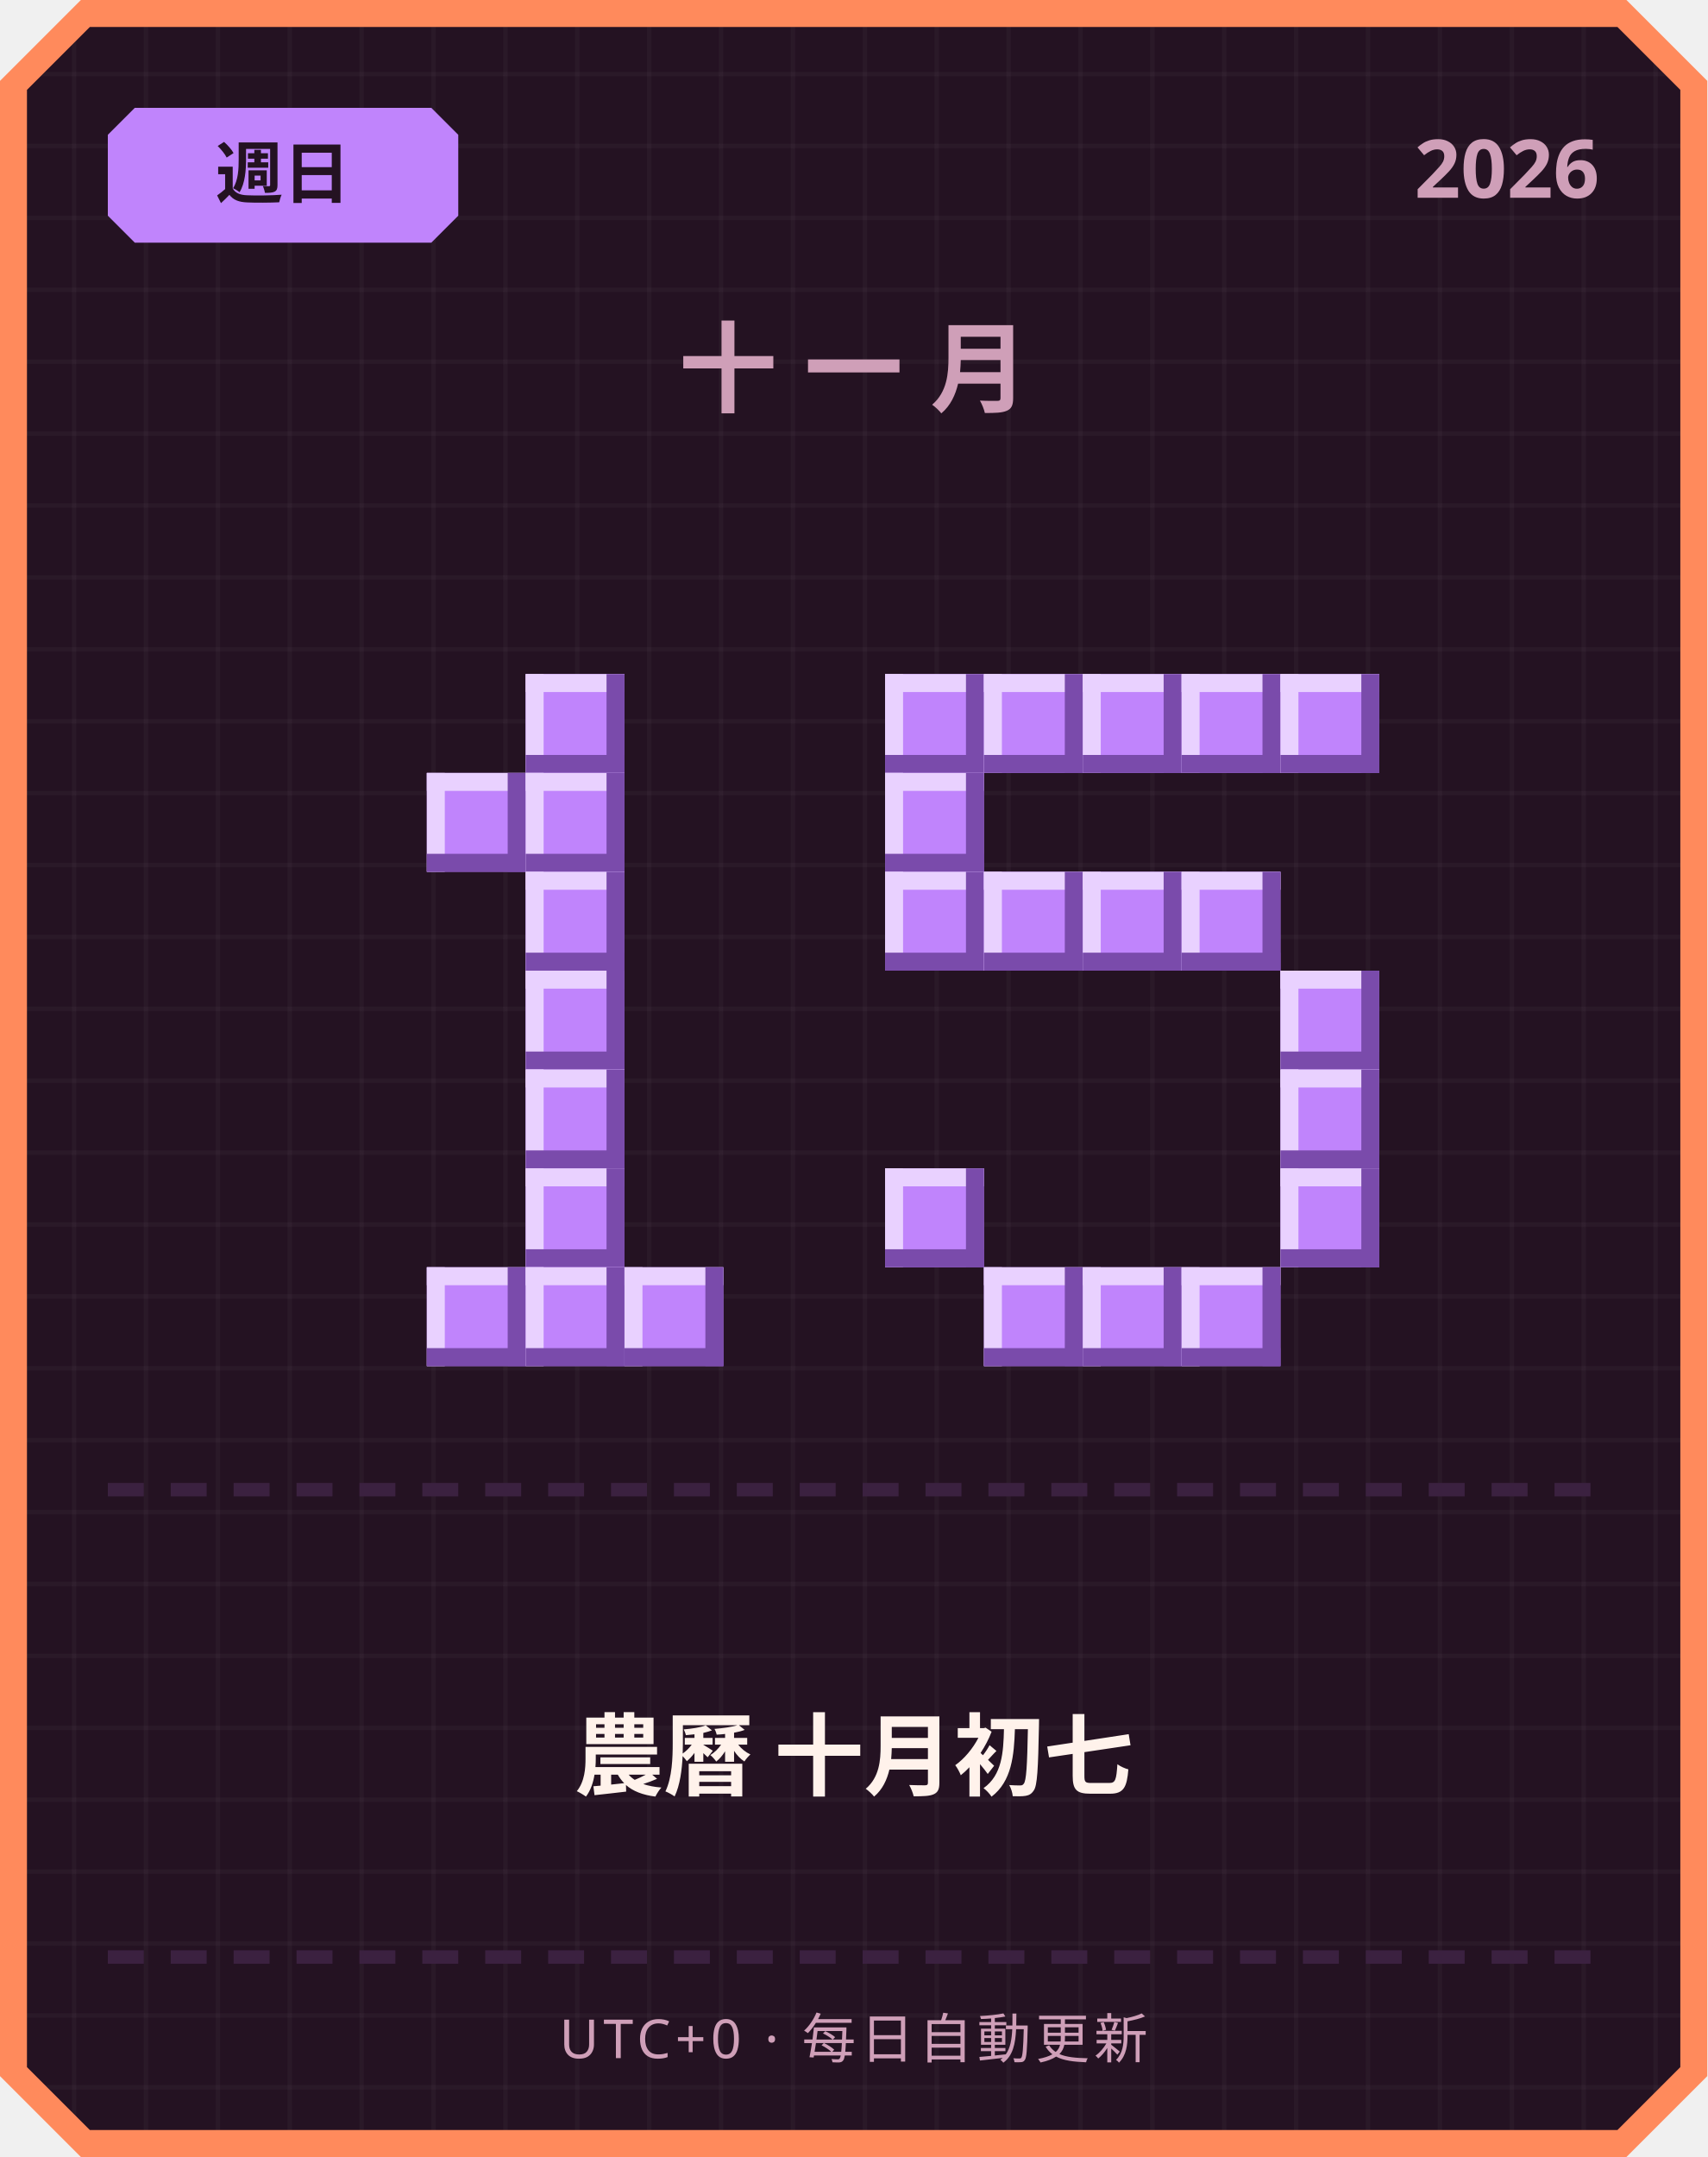
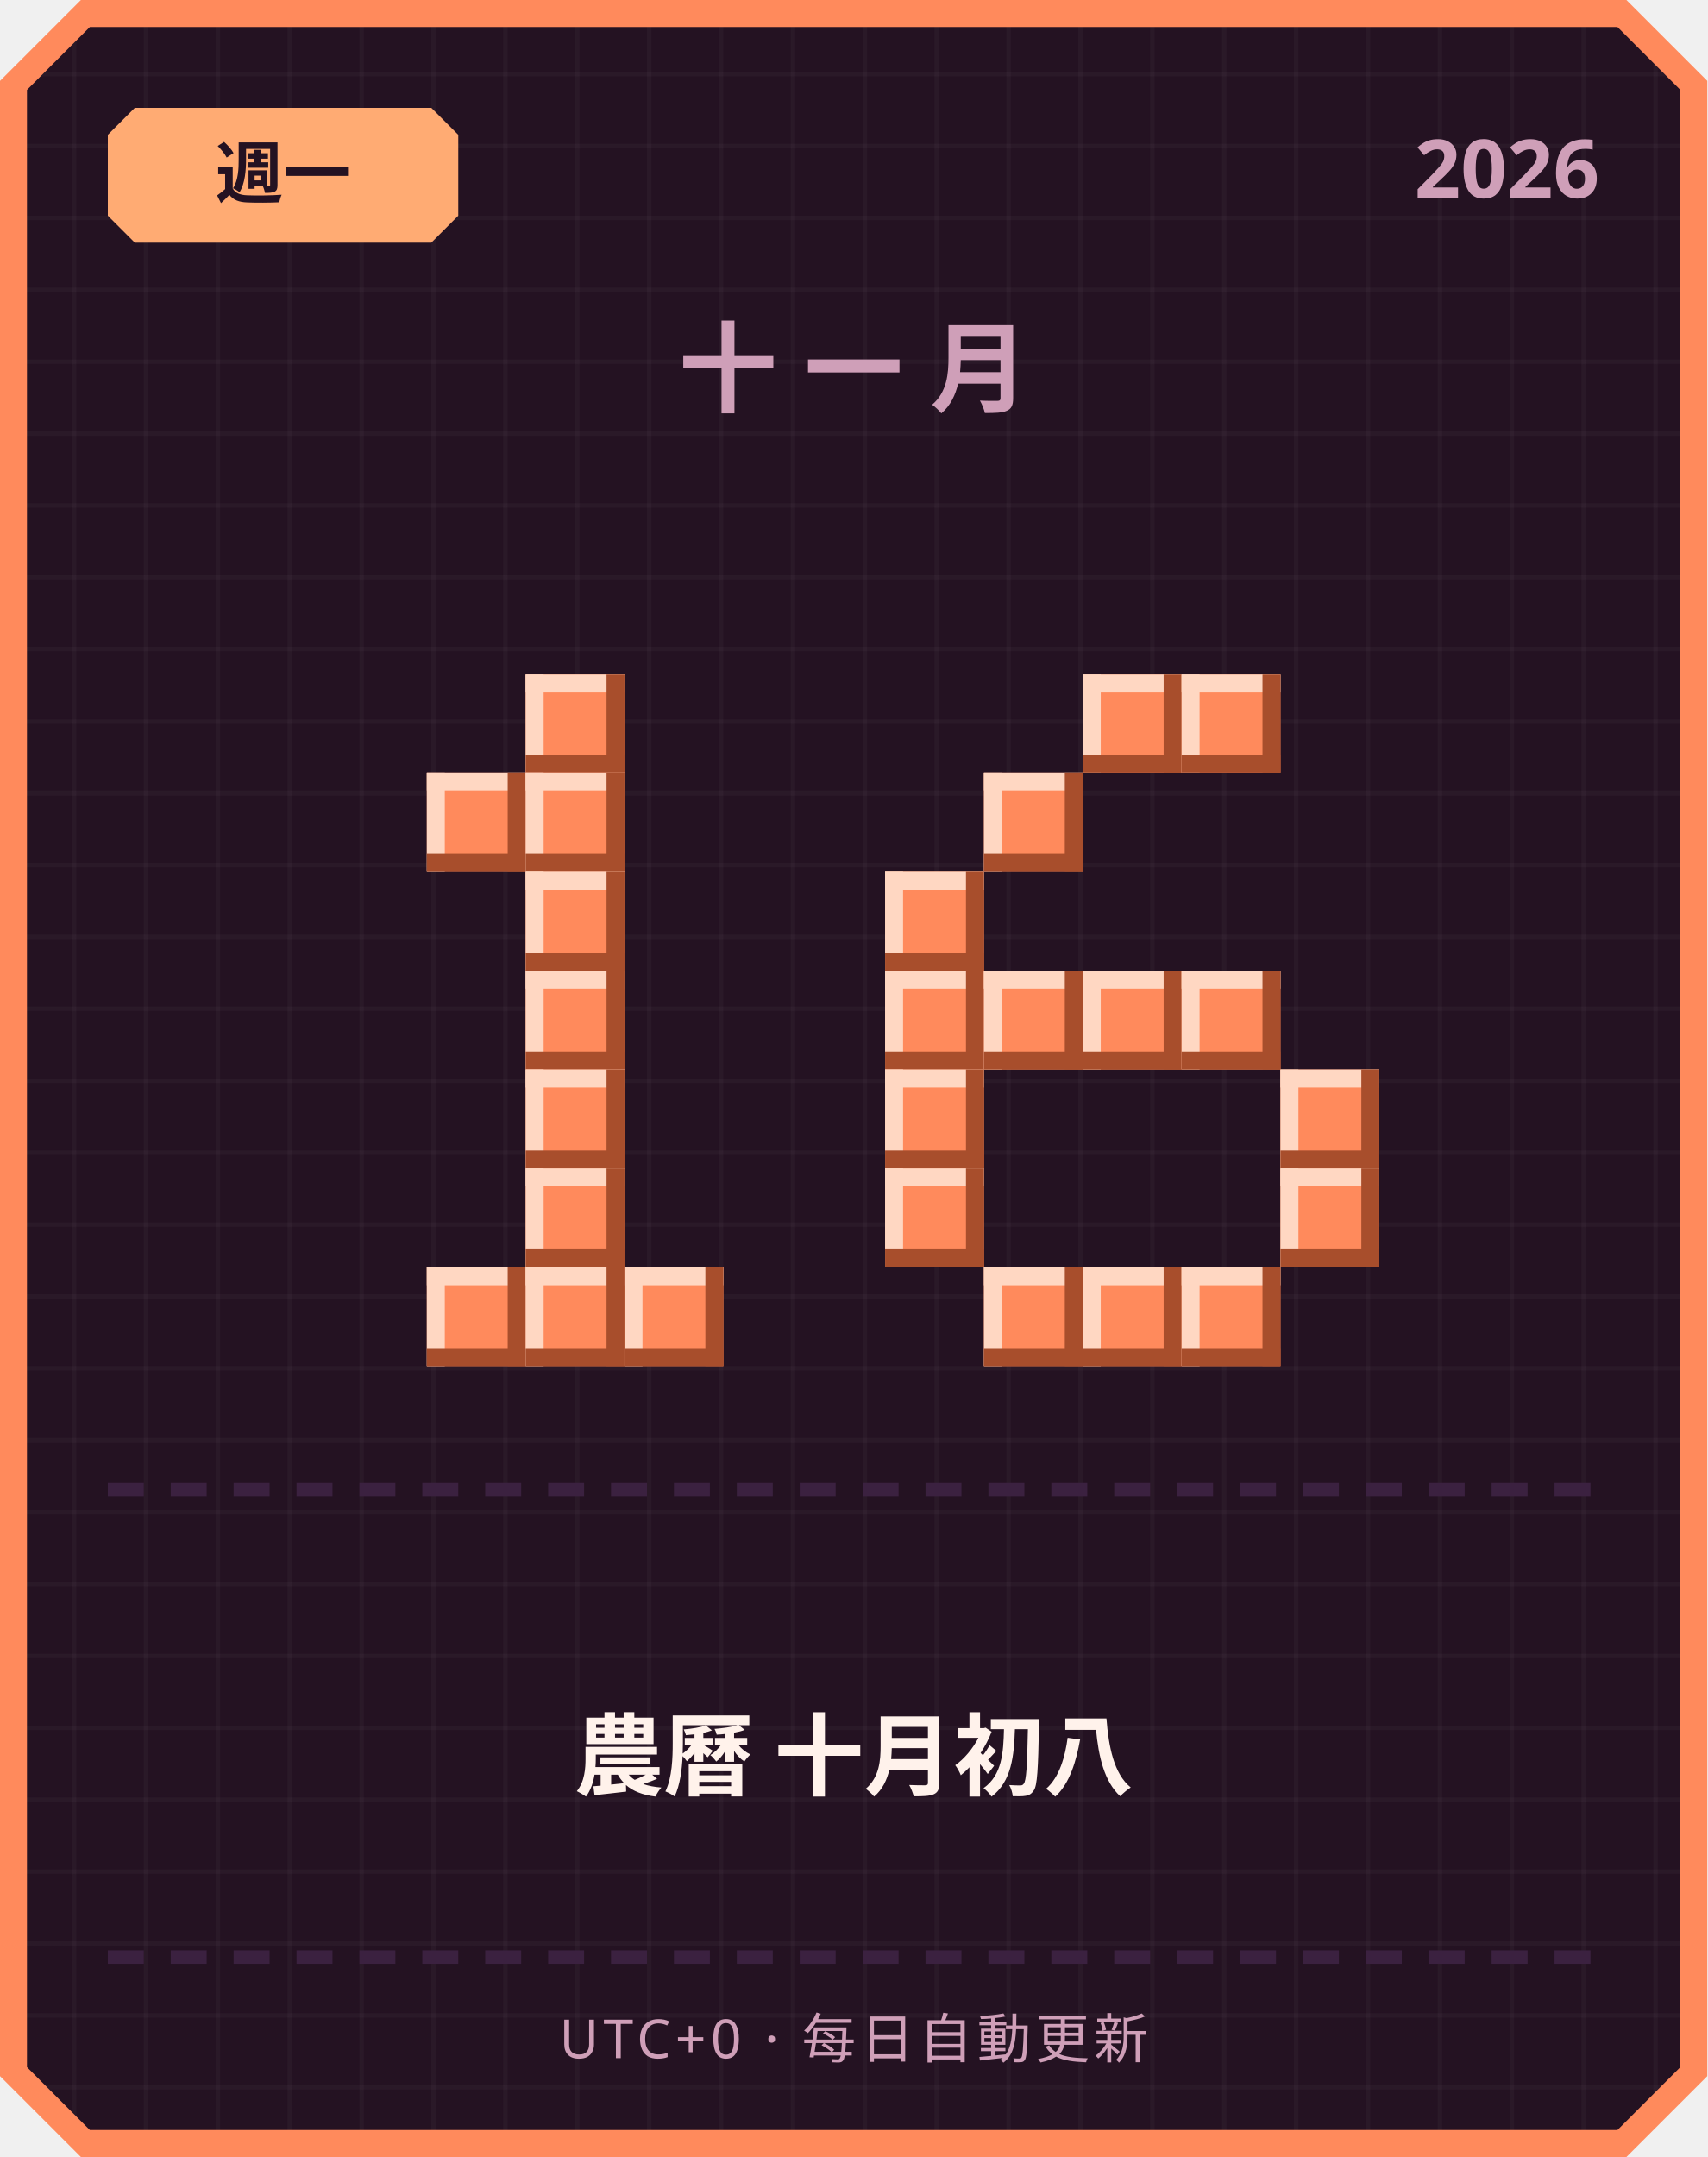
<svg xmlns="http://www.w3.org/2000/svg" width="380" height="480" viewBox="0 0 380 480">
  <defs>
    <pattern id="grid" width="16" height="16" patternUnits="userSpaceOnUse">
      <rect width="16" height="16" fill="#241222" />
      <rect width="1" height="16" fill="#ffffff" opacity="0.03" />
      <rect width="16" height="1" fill="#ffffff" opacity="0.03" />
    </pattern>
  </defs>
  <path d="M 18,0 L 362,0 L 380,18 L 380,462 L 362,480 L 18,480 L 0,462 L 0,18 Z" fill="#ff8a5c" />
  <path d="M 20,6 L 360,6 L 374,20 L 374,460 L 360,474 L 20,474 L 6,460 L 6,20 Z" fill="url(#grid)" />
-   <path d="M 30,24 L 96,24 L 102,30 L 102,48 L 96,54 L 30,54 L 24,48 L 24,30 Z" fill="#c084fc" />
-   <text x="63" y="44" text-anchor="middle" font-family="'Segoe UI', sans-serif" font-size="15" font-weight="700" fill="#241222">週日</text>
+   <path d="M 30,24 L 96,24 L 102,30 L 102,48 L 96,54 L 30,54 L 24,48 L 24,30 Z" fill="#ffab73" />
+   <text x="63" y="44" text-anchor="middle" font-family="'Segoe UI', sans-serif" font-size="15" font-weight="700" fill="#241222">週一</text>
  <text x="356" y="44" text-anchor="end" font-family="'Segoe UI', sans-serif" font-size="18" font-weight="700" fill="#cf9fb8">2026</text>
  <text x="190" y="90" text-anchor="middle" font-family="'Segoe UI', sans-serif" font-size="22" font-weight="700" letter-spacing="6" fill="#cf9fb8">十一月</text>
-   <rect x="117" y="150" width="22" height="22" fill="#c084fc" />
-   <rect x="117" y="150" width="22" height="4" fill="#e9d1ff" />
-   <rect x="117" y="150" width="4" height="22" fill="#e9d1ff" />
-   <rect x="117" y="168" width="22" height="4" fill="#7a4bab" />
-   <rect x="135" y="150" width="4" height="22" fill="#7a4bab" />
-   <rect x="95" y="172" width="22" height="22" fill="#c084fc" />
-   <rect x="95" y="172" width="22" height="4" fill="#e9d1ff" />
-   <rect x="95" y="172" width="4" height="22" fill="#e9d1ff" />
-   <rect x="95" y="190" width="22" height="4" fill="#7a4bab" />
-   <rect x="113" y="172" width="4" height="22" fill="#7a4bab" />
-   <rect x="117" y="172" width="22" height="22" fill="#c084fc" />
-   <rect x="117" y="172" width="22" height="4" fill="#e9d1ff" />
-   <rect x="117" y="172" width="4" height="22" fill="#e9d1ff" />
-   <rect x="117" y="190" width="22" height="4" fill="#7a4bab" />
-   <rect x="135" y="172" width="4" height="22" fill="#7a4bab" />
-   <rect x="117" y="194" width="22" height="22" fill="#c084fc" />
-   <rect x="117" y="194" width="22" height="4" fill="#e9d1ff" />
-   <rect x="117" y="194" width="4" height="22" fill="#e9d1ff" />
-   <rect x="117" y="212" width="22" height="4" fill="#7a4bab" />
-   <rect x="135" y="194" width="4" height="22" fill="#7a4bab" />
-   <rect x="117" y="216" width="22" height="22" fill="#c084fc" />
-   <rect x="117" y="216" width="22" height="4" fill="#e9d1ff" />
-   <rect x="117" y="216" width="4" height="22" fill="#e9d1ff" />
-   <rect x="117" y="234" width="22" height="4" fill="#7a4bab" />
-   <rect x="135" y="216" width="4" height="22" fill="#7a4bab" />
-   <rect x="117" y="238" width="22" height="22" fill="#c084fc" />
-   <rect x="117" y="238" width="22" height="4" fill="#e9d1ff" />
-   <rect x="117" y="238" width="4" height="22" fill="#e9d1ff" />
-   <rect x="117" y="256" width="22" height="4" fill="#7a4bab" />
-   <rect x="135" y="238" width="4" height="22" fill="#7a4bab" />
-   <rect x="117" y="260" width="22" height="22" fill="#c084fc" />
-   <rect x="117" y="260" width="22" height="4" fill="#e9d1ff" />
-   <rect x="117" y="260" width="4" height="22" fill="#e9d1ff" />
-   <rect x="117" y="278" width="22" height="4" fill="#7a4bab" />
-   <rect x="135" y="260" width="4" height="22" fill="#7a4bab" />
-   <rect x="95" y="282" width="22" height="22" fill="#c084fc" />
-   <rect x="95" y="282" width="22" height="4" fill="#e9d1ff" />
-   <rect x="95" y="282" width="4" height="22" fill="#e9d1ff" />
-   <rect x="95" y="300" width="22" height="4" fill="#7a4bab" />
-   <rect x="113" y="282" width="4" height="22" fill="#7a4bab" />
-   <rect x="117" y="282" width="22" height="22" fill="#c084fc" />
-   <rect x="117" y="282" width="22" height="4" fill="#e9d1ff" />
-   <rect x="117" y="282" width="4" height="22" fill="#e9d1ff" />
-   <rect x="117" y="300" width="22" height="4" fill="#7a4bab" />
-   <rect x="135" y="282" width="4" height="22" fill="#7a4bab" />
-   <rect x="139" y="282" width="22" height="22" fill="#c084fc" />
-   <rect x="139" y="282" width="22" height="4" fill="#e9d1ff" />
-   <rect x="139" y="282" width="4" height="22" fill="#e9d1ff" />
-   <rect x="139" y="300" width="22" height="4" fill="#7a4bab" />
-   <rect x="157" y="282" width="4" height="22" fill="#7a4bab" />
-   <rect x="197" y="150" width="22" height="22" fill="#c084fc" />
-   <rect x="197" y="150" width="22" height="4" fill="#e9d1ff" />
-   <rect x="197" y="150" width="4" height="22" fill="#e9d1ff" />
-   <rect x="197" y="168" width="22" height="4" fill="#7a4bab" />
-   <rect x="215" y="150" width="4" height="22" fill="#7a4bab" />
-   <rect x="219" y="150" width="22" height="22" fill="#c084fc" />
-   <rect x="219" y="150" width="22" height="4" fill="#e9d1ff" />
-   <rect x="219" y="150" width="4" height="22" fill="#e9d1ff" />
-   <rect x="219" y="168" width="22" height="4" fill="#7a4bab" />
-   <rect x="237" y="150" width="4" height="22" fill="#7a4bab" />
-   <rect x="241" y="150" width="22" height="22" fill="#c084fc" />
-   <rect x="241" y="150" width="22" height="4" fill="#e9d1ff" />
-   <rect x="241" y="150" width="4" height="22" fill="#e9d1ff" />
-   <rect x="241" y="168" width="22" height="4" fill="#7a4bab" />
-   <rect x="259" y="150" width="4" height="22" fill="#7a4bab" />
-   <rect x="263" y="150" width="22" height="22" fill="#c084fc" />
-   <rect x="263" y="150" width="22" height="4" fill="#e9d1ff" />
-   <rect x="263" y="150" width="4" height="22" fill="#e9d1ff" />
-   <rect x="263" y="168" width="22" height="4" fill="#7a4bab" />
-   <rect x="281" y="150" width="4" height="22" fill="#7a4bab" />
-   <rect x="285" y="150" width="22" height="22" fill="#c084fc" />
-   <rect x="285" y="150" width="22" height="4" fill="#e9d1ff" />
-   <rect x="285" y="150" width="4" height="22" fill="#e9d1ff" />
-   <rect x="285" y="168" width="22" height="4" fill="#7a4bab" />
-   <rect x="303" y="150" width="4" height="22" fill="#7a4bab" />
-   <rect x="197" y="172" width="22" height="22" fill="#c084fc" />
-   <rect x="197" y="172" width="22" height="4" fill="#e9d1ff" />
-   <rect x="197" y="172" width="4" height="22" fill="#e9d1ff" />
-   <rect x="197" y="190" width="22" height="4" fill="#7a4bab" />
-   <rect x="215" y="172" width="4" height="22" fill="#7a4bab" />
-   <rect x="197" y="194" width="22" height="22" fill="#c084fc" />
-   <rect x="197" y="194" width="22" height="4" fill="#e9d1ff" />
-   <rect x="197" y="194" width="4" height="22" fill="#e9d1ff" />
-   <rect x="197" y="212" width="22" height="4" fill="#7a4bab" />
-   <rect x="215" y="194" width="4" height="22" fill="#7a4bab" />
-   <rect x="219" y="194" width="22" height="22" fill="#c084fc" />
-   <rect x="219" y="194" width="22" height="4" fill="#e9d1ff" />
-   <rect x="219" y="194" width="4" height="22" fill="#e9d1ff" />
-   <rect x="219" y="212" width="22" height="4" fill="#7a4bab" />
-   <rect x="237" y="194" width="4" height="22" fill="#7a4bab" />
-   <rect x="241" y="194" width="22" height="22" fill="#c084fc" />
-   <rect x="241" y="194" width="22" height="4" fill="#e9d1ff" />
-   <rect x="241" y="194" width="4" height="22" fill="#e9d1ff" />
-   <rect x="241" y="212" width="22" height="4" fill="#7a4bab" />
-   <rect x="259" y="194" width="4" height="22" fill="#7a4bab" />
-   <rect x="263" y="194" width="22" height="22" fill="#c084fc" />
-   <rect x="263" y="194" width="22" height="4" fill="#e9d1ff" />
-   <rect x="263" y="194" width="4" height="22" fill="#e9d1ff" />
-   <rect x="263" y="212" width="22" height="4" fill="#7a4bab" />
-   <rect x="281" y="194" width="4" height="22" fill="#7a4bab" />
-   <rect x="285" y="216" width="22" height="22" fill="#c084fc" />
-   <rect x="285" y="216" width="22" height="4" fill="#e9d1ff" />
-   <rect x="285" y="216" width="4" height="22" fill="#e9d1ff" />
-   <rect x="285" y="234" width="22" height="4" fill="#7a4bab" />
-   <rect x="303" y="216" width="4" height="22" fill="#7a4bab" />
-   <rect x="285" y="238" width="22" height="22" fill="#c084fc" />
-   <rect x="285" y="238" width="22" height="4" fill="#e9d1ff" />
-   <rect x="285" y="238" width="4" height="22" fill="#e9d1ff" />
-   <rect x="285" y="256" width="22" height="4" fill="#7a4bab" />
-   <rect x="303" y="238" width="4" height="22" fill="#7a4bab" />
-   <rect x="197" y="260" width="22" height="22" fill="#c084fc" />
-   <rect x="197" y="260" width="22" height="4" fill="#e9d1ff" />
-   <rect x="197" y="260" width="4" height="22" fill="#e9d1ff" />
-   <rect x="197" y="278" width="22" height="4" fill="#7a4bab" />
-   <rect x="215" y="260" width="4" height="22" fill="#7a4bab" />
-   <rect x="285" y="260" width="22" height="22" fill="#c084fc" />
-   <rect x="285" y="260" width="22" height="4" fill="#e9d1ff" />
-   <rect x="285" y="260" width="4" height="22" fill="#e9d1ff" />
-   <rect x="285" y="278" width="22" height="4" fill="#7a4bab" />
-   <rect x="303" y="260" width="4" height="22" fill="#7a4bab" />
-   <rect x="219" y="282" width="22" height="22" fill="#c084fc" />
-   <rect x="219" y="282" width="22" height="4" fill="#e9d1ff" />
-   <rect x="219" y="282" width="4" height="22" fill="#e9d1ff" />
-   <rect x="219" y="300" width="22" height="4" fill="#7a4bab" />
-   <rect x="237" y="282" width="4" height="22" fill="#7a4bab" />
-   <rect x="241" y="282" width="22" height="22" fill="#c084fc" />
-   <rect x="241" y="282" width="22" height="4" fill="#e9d1ff" />
-   <rect x="241" y="282" width="4" height="22" fill="#e9d1ff" />
-   <rect x="241" y="300" width="22" height="4" fill="#7a4bab" />
-   <rect x="259" y="282" width="4" height="22" fill="#7a4bab" />
-   <rect x="263" y="282" width="22" height="22" fill="#c084fc" />
-   <rect x="263" y="282" width="22" height="4" fill="#e9d1ff" />
-   <rect x="263" y="282" width="4" height="22" fill="#e9d1ff" />
-   <rect x="263" y="300" width="22" height="4" fill="#7a4bab" />
-   <rect x="281" y="282" width="4" height="22" fill="#7a4bab" />
+   <rect x="117" y="150" width="22" height="22" fill="#ff8a5c" />
+   <rect x="117" y="150" width="22" height="4" fill="#ffd7c2" />
+   <rect x="117" y="150" width="4" height="22" fill="#ffd7c2" />
+   <rect x="117" y="168" width="22" height="4" fill="#a84e2c" />
+   <rect x="135" y="150" width="4" height="22" fill="#a84e2c" />
+   <rect x="95" y="172" width="22" height="22" fill="#ff8a5c" />
+   <rect x="95" y="172" width="22" height="4" fill="#ffd7c2" />
+   <rect x="95" y="172" width="4" height="22" fill="#ffd7c2" />
+   <rect x="95" y="190" width="22" height="4" fill="#a84e2c" />
+   <rect x="113" y="172" width="4" height="22" fill="#a84e2c" />
+   <rect x="117" y="172" width="22" height="22" fill="#ff8a5c" />
+   <rect x="117" y="172" width="22" height="4" fill="#ffd7c2" />
+   <rect x="117" y="172" width="4" height="22" fill="#ffd7c2" />
+   <rect x="117" y="190" width="22" height="4" fill="#a84e2c" />
+   <rect x="135" y="172" width="4" height="22" fill="#a84e2c" />
+   <rect x="117" y="194" width="22" height="22" fill="#ff8a5c" />
+   <rect x="117" y="194" width="22" height="4" fill="#ffd7c2" />
+   <rect x="117" y="194" width="4" height="22" fill="#ffd7c2" />
+   <rect x="117" y="212" width="22" height="4" fill="#a84e2c" />
+   <rect x="135" y="194" width="4" height="22" fill="#a84e2c" />
+   <rect x="117" y="216" width="22" height="22" fill="#ff8a5c" />
+   <rect x="117" y="216" width="22" height="4" fill="#ffd7c2" />
+   <rect x="117" y="216" width="4" height="22" fill="#ffd7c2" />
+   <rect x="117" y="234" width="22" height="4" fill="#a84e2c" />
+   <rect x="135" y="216" width="4" height="22" fill="#a84e2c" />
+   <rect x="117" y="238" width="22" height="22" fill="#ff8a5c" />
+   <rect x="117" y="238" width="22" height="4" fill="#ffd7c2" />
+   <rect x="117" y="238" width="4" height="22" fill="#ffd7c2" />
+   <rect x="117" y="256" width="22" height="4" fill="#a84e2c" />
+   <rect x="135" y="238" width="4" height="22" fill="#a84e2c" />
+   <rect x="117" y="260" width="22" height="22" fill="#ff8a5c" />
+   <rect x="117" y="260" width="22" height="4" fill="#ffd7c2" />
+   <rect x="117" y="260" width="4" height="22" fill="#ffd7c2" />
+   <rect x="117" y="278" width="22" height="4" fill="#a84e2c" />
+   <rect x="135" y="260" width="4" height="22" fill="#a84e2c" />
+   <rect x="95" y="282" width="22" height="22" fill="#ff8a5c" />
+   <rect x="95" y="282" width="22" height="4" fill="#ffd7c2" />
+   <rect x="95" y="282" width="4" height="22" fill="#ffd7c2" />
+   <rect x="95" y="300" width="22" height="4" fill="#a84e2c" />
+   <rect x="113" y="282" width="4" height="22" fill="#a84e2c" />
+   <rect x="117" y="282" width="22" height="22" fill="#ff8a5c" />
+   <rect x="117" y="282" width="22" height="4" fill="#ffd7c2" />
+   <rect x="117" y="282" width="4" height="22" fill="#ffd7c2" />
+   <rect x="117" y="300" width="22" height="4" fill="#a84e2c" />
+   <rect x="135" y="282" width="4" height="22" fill="#a84e2c" />
+   <rect x="139" y="282" width="22" height="22" fill="#ff8a5c" />
+   <rect x="139" y="282" width="22" height="4" fill="#ffd7c2" />
+   <rect x="139" y="282" width="4" height="22" fill="#ffd7c2" />
+   <rect x="139" y="300" width="22" height="4" fill="#a84e2c" />
+   <rect x="157" y="282" width="4" height="22" fill="#a84e2c" />
+   <rect x="241" y="150" width="22" height="22" fill="#ff8a5c" />
+   <rect x="241" y="150" width="22" height="4" fill="#ffd7c2" />
+   <rect x="241" y="150" width="4" height="22" fill="#ffd7c2" />
+   <rect x="241" y="168" width="22" height="4" fill="#a84e2c" />
+   <rect x="259" y="150" width="4" height="22" fill="#a84e2c" />
+   <rect x="263" y="150" width="22" height="22" fill="#ff8a5c" />
+   <rect x="263" y="150" width="22" height="4" fill="#ffd7c2" />
+   <rect x="263" y="150" width="4" height="22" fill="#ffd7c2" />
+   <rect x="263" y="168" width="22" height="4" fill="#a84e2c" />
+   <rect x="281" y="150" width="4" height="22" fill="#a84e2c" />
+   <rect x="219" y="172" width="22" height="22" fill="#ff8a5c" />
+   <rect x="219" y="172" width="22" height="4" fill="#ffd7c2" />
+   <rect x="219" y="172" width="4" height="22" fill="#ffd7c2" />
+   <rect x="219" y="190" width="22" height="4" fill="#a84e2c" />
+   <rect x="237" y="172" width="4" height="22" fill="#a84e2c" />
+   <rect x="197" y="194" width="22" height="22" fill="#ff8a5c" />
+   <rect x="197" y="194" width="22" height="4" fill="#ffd7c2" />
+   <rect x="197" y="194" width="4" height="22" fill="#ffd7c2" />
+   <rect x="197" y="212" width="22" height="4" fill="#a84e2c" />
+   <rect x="215" y="194" width="4" height="22" fill="#a84e2c" />
+   <rect x="197" y="216" width="22" height="22" fill="#ff8a5c" />
+   <rect x="197" y="216" width="22" height="4" fill="#ffd7c2" />
+   <rect x="197" y="216" width="4" height="22" fill="#ffd7c2" />
+   <rect x="197" y="234" width="22" height="4" fill="#a84e2c" />
+   <rect x="215" y="216" width="4" height="22" fill="#a84e2c" />
+   <rect x="219" y="216" width="22" height="22" fill="#ff8a5c" />
+   <rect x="219" y="216" width="22" height="4" fill="#ffd7c2" />
+   <rect x="219" y="216" width="4" height="22" fill="#ffd7c2" />
+   <rect x="219" y="234" width="22" height="4" fill="#a84e2c" />
+   <rect x="237" y="216" width="4" height="22" fill="#a84e2c" />
+   <rect x="241" y="216" width="22" height="22" fill="#ff8a5c" />
+   <rect x="241" y="216" width="22" height="4" fill="#ffd7c2" />
+   <rect x="241" y="216" width="4" height="22" fill="#ffd7c2" />
+   <rect x="241" y="234" width="22" height="4" fill="#a84e2c" />
+   <rect x="259" y="216" width="4" height="22" fill="#a84e2c" />
+   <rect x="263" y="216" width="22" height="22" fill="#ff8a5c" />
+   <rect x="263" y="216" width="22" height="4" fill="#ffd7c2" />
+   <rect x="263" y="216" width="4" height="22" fill="#ffd7c2" />
+   <rect x="263" y="234" width="22" height="4" fill="#a84e2c" />
+   <rect x="281" y="216" width="4" height="22" fill="#a84e2c" />
+   <rect x="197" y="238" width="22" height="22" fill="#ff8a5c" />
+   <rect x="197" y="238" width="22" height="4" fill="#ffd7c2" />
+   <rect x="197" y="238" width="4" height="22" fill="#ffd7c2" />
+   <rect x="197" y="256" width="22" height="4" fill="#a84e2c" />
+   <rect x="215" y="238" width="4" height="22" fill="#a84e2c" />
+   <rect x="285" y="238" width="22" height="22" fill="#ff8a5c" />
+   <rect x="285" y="238" width="22" height="4" fill="#ffd7c2" />
+   <rect x="285" y="238" width="4" height="22" fill="#ffd7c2" />
+   <rect x="285" y="256" width="22" height="4" fill="#a84e2c" />
+   <rect x="303" y="238" width="4" height="22" fill="#a84e2c" />
+   <rect x="197" y="260" width="22" height="22" fill="#ff8a5c" />
+   <rect x="197" y="260" width="22" height="4" fill="#ffd7c2" />
+   <rect x="197" y="260" width="4" height="22" fill="#ffd7c2" />
+   <rect x="197" y="278" width="22" height="4" fill="#a84e2c" />
+   <rect x="215" y="260" width="4" height="22" fill="#a84e2c" />
+   <rect x="285" y="260" width="22" height="22" fill="#ff8a5c" />
+   <rect x="285" y="260" width="22" height="4" fill="#ffd7c2" />
+   <rect x="285" y="260" width="4" height="22" fill="#ffd7c2" />
+   <rect x="285" y="278" width="22" height="4" fill="#a84e2c" />
+   <rect x="303" y="260" width="4" height="22" fill="#a84e2c" />
+   <rect x="219" y="282" width="22" height="22" fill="#ff8a5c" />
+   <rect x="219" y="282" width="22" height="4" fill="#ffd7c2" />
+   <rect x="219" y="282" width="4" height="22" fill="#ffd7c2" />
+   <rect x="219" y="300" width="22" height="4" fill="#a84e2c" />
+   <rect x="237" y="282" width="4" height="22" fill="#a84e2c" />
+   <rect x="241" y="282" width="22" height="22" fill="#ff8a5c" />
+   <rect x="241" y="282" width="22" height="4" fill="#ffd7c2" />
+   <rect x="241" y="282" width="4" height="22" fill="#ffd7c2" />
+   <rect x="241" y="300" width="22" height="4" fill="#a84e2c" />
+   <rect x="259" y="282" width="4" height="22" fill="#a84e2c" />
+   <rect x="263" y="282" width="22" height="22" fill="#ff8a5c" />
+   <rect x="263" y="282" width="22" height="4" fill="#ffd7c2" />
+   <rect x="263" y="282" width="4" height="22" fill="#ffd7c2" />
+   <rect x="263" y="300" width="22" height="4" fill="#a84e2c" />
+   <rect x="281" y="282" width="4" height="22" fill="#a84e2c" />
  <rect x="24" y="330" width="8" height="3" fill="#3b2140" />
  <rect x="38" y="330" width="8" height="3" fill="#3b2140" />
  <rect x="52" y="330" width="8" height="3" fill="#3b2140" />
  <rect x="66" y="330" width="8" height="3" fill="#3b2140" />
  <rect x="80" y="330" width="8" height="3" fill="#3b2140" />
  <rect x="94" y="330" width="8" height="3" fill="#3b2140" />
  <rect x="108" y="330" width="8" height="3" fill="#3b2140" />
  <rect x="122" y="330" width="8" height="3" fill="#3b2140" />
  <rect x="136" y="330" width="8" height="3" fill="#3b2140" />
  <rect x="150" y="330" width="8" height="3" fill="#3b2140" />
  <rect x="164" y="330" width="8" height="3" fill="#3b2140" />
  <rect x="178" y="330" width="8" height="3" fill="#3b2140" />
  <rect x="192" y="330" width="8" height="3" fill="#3b2140" />
  <rect x="206" y="330" width="8" height="3" fill="#3b2140" />
  <rect x="220" y="330" width="8" height="3" fill="#3b2140" />
  <rect x="234" y="330" width="8" height="3" fill="#3b2140" />
  <rect x="248" y="330" width="8" height="3" fill="#3b2140" />
  <rect x="262" y="330" width="8" height="3" fill="#3b2140" />
  <rect x="276" y="330" width="8" height="3" fill="#3b2140" />
  <rect x="290" y="330" width="8" height="3" fill="#3b2140" />
  <rect x="304" y="330" width="8" height="3" fill="#3b2140" />
  <rect x="318" y="330" width="8" height="3" fill="#3b2140" />
  <rect x="332" y="330" width="8" height="3" fill="#3b2140" />
  <rect x="346" y="330" width="8" height="3" fill="#3b2140" />
-   <text x="190" y="398" text-anchor="middle" font-family="'Segoe UI', 'Microsoft JhengHei', sans-serif" font-size="20" font-weight="700" fill="#fff2eb">農曆 十月初七</text>
+   <text x="190" y="398" text-anchor="middle" font-family="'Segoe UI', 'Microsoft JhengHei', sans-serif" font-size="20" font-weight="700" fill="#fff2eb">農曆 十月初八</text>
  <rect x="24" y="434" width="8" height="3" fill="#3b2140" />
  <rect x="38" y="434" width="8" height="3" fill="#3b2140" />
  <rect x="52" y="434" width="8" height="3" fill="#3b2140" />
  <rect x="66" y="434" width="8" height="3" fill="#3b2140" />
  <rect x="80" y="434" width="8" height="3" fill="#3b2140" />
  <rect x="94" y="434" width="8" height="3" fill="#3b2140" />
  <rect x="108" y="434" width="8" height="3" fill="#3b2140" />
  <rect x="122" y="434" width="8" height="3" fill="#3b2140" />
  <rect x="136" y="434" width="8" height="3" fill="#3b2140" />
  <rect x="150" y="434" width="8" height="3" fill="#3b2140" />
  <rect x="164" y="434" width="8" height="3" fill="#3b2140" />
  <rect x="178" y="434" width="8" height="3" fill="#3b2140" />
  <rect x="192" y="434" width="8" height="3" fill="#3b2140" />
  <rect x="206" y="434" width="8" height="3" fill="#3b2140" />
  <rect x="220" y="434" width="8" height="3" fill="#3b2140" />
  <rect x="234" y="434" width="8" height="3" fill="#3b2140" />
  <rect x="248" y="434" width="8" height="3" fill="#3b2140" />
  <rect x="262" y="434" width="8" height="3" fill="#3b2140" />
  <rect x="276" y="434" width="8" height="3" fill="#3b2140" />
  <rect x="290" y="434" width="8" height="3" fill="#3b2140" />
  <rect x="304" y="434" width="8" height="3" fill="#3b2140" />
  <rect x="318" y="434" width="8" height="3" fill="#3b2140" />
  <rect x="332" y="434" width="8" height="3" fill="#3b2140" />
  <rect x="346" y="434" width="8" height="3" fill="#3b2140" />
  <text x="190" y="458" text-anchor="middle" font-family="'Segoe UI', sans-serif" font-size="12" letter-spacing="1" fill="#cf9fb8">UTC+0 · 每日自動更新</text>
</svg>
